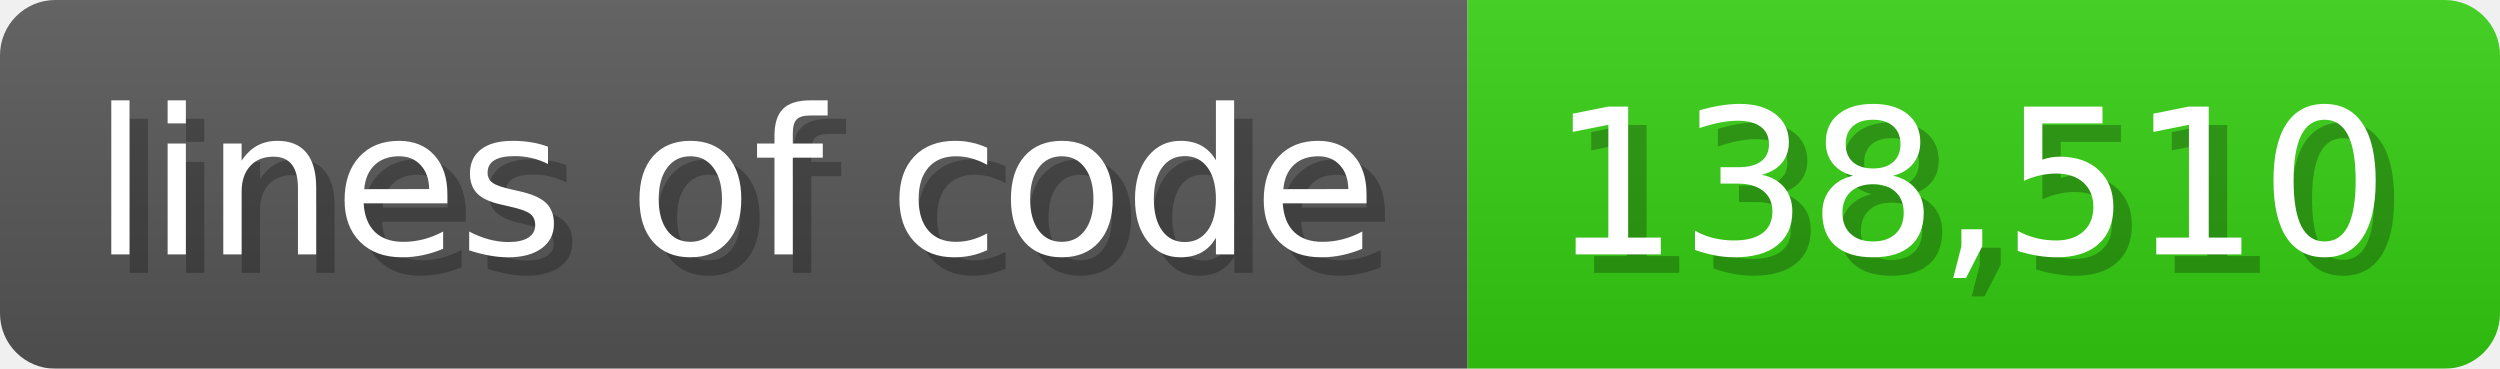
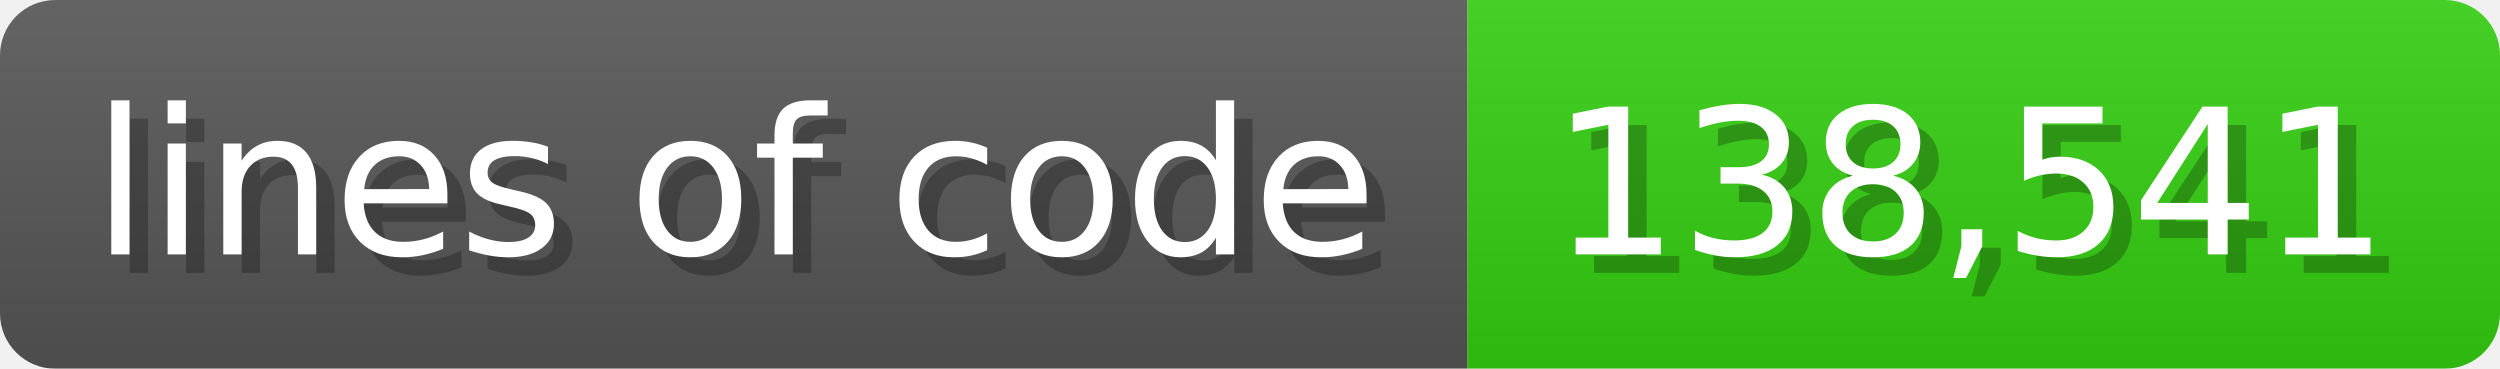
<svg xmlns="http://www.w3.org/2000/svg" width="135.6" height="20" viewBox="0 0 1356 200">
  <linearGradient id="a" x2="0" y2="100%">
    <stop offset="0" stop-opacity=".1" stop-color="#EEE" />
    <stop offset="1" stop-opacity=".1" />
  </linearGradient>
  <mask id="m">
    <rect width="1356" height="200" rx="30" fill="#FFF" />
  </mask>
  <g mask="url(#m)">
    <rect width="796" height="200" fill="#555" />
    <rect width="560" height="200" fill="#3C1" x="796" />
    <rect width="1356" height="200" fill="url(#a)" />
  </g>
  <g fill="#fff" text-anchor="start" font-family="Verdana,DejaVu Sans,sans-serif" font-size="110">
    <text x="60" y="148" textLength="696" fill="#000" opacity="0.25">lines of code</text>
    <text x="50" y="138" textLength="696">lines of code</text>
-     <text x="851" y="148" textLength="460" fill="#000" opacity="0.25">138,510</text>
-     <text x="841" y="138" textLength="460">138,510</text>
+     <text x="851" y="148" textLength="460" fill="#000" opacity="0.25">138,541</text>
+     <text x="841" y="138" textLength="460">138,541</text>
  </g>
</svg>
